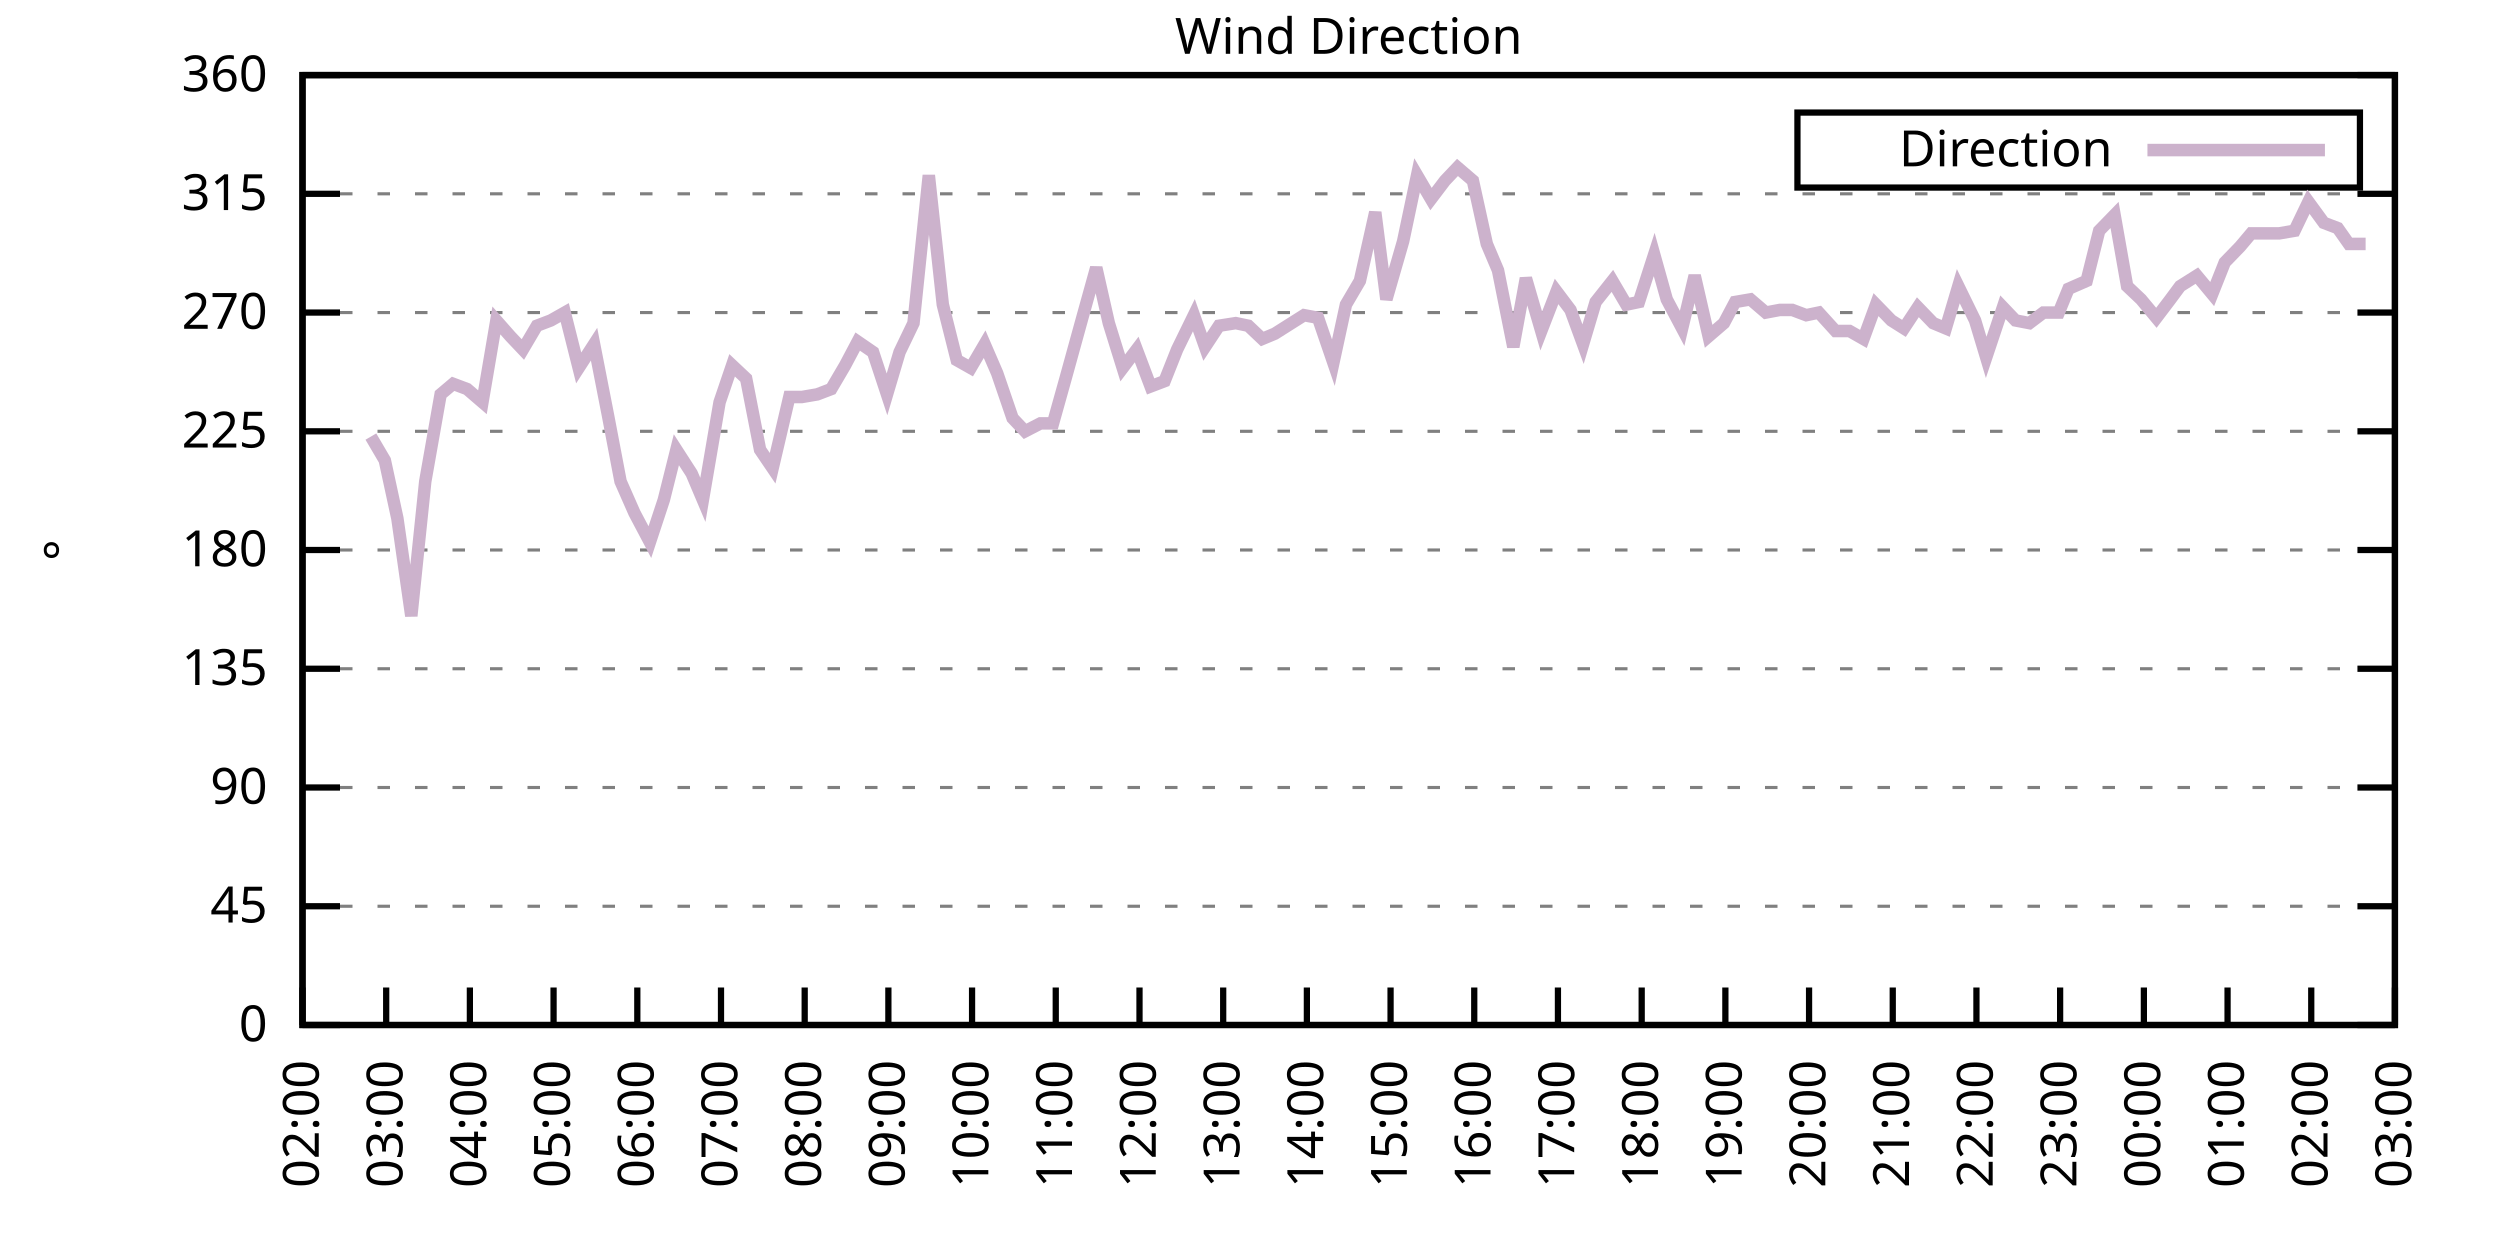
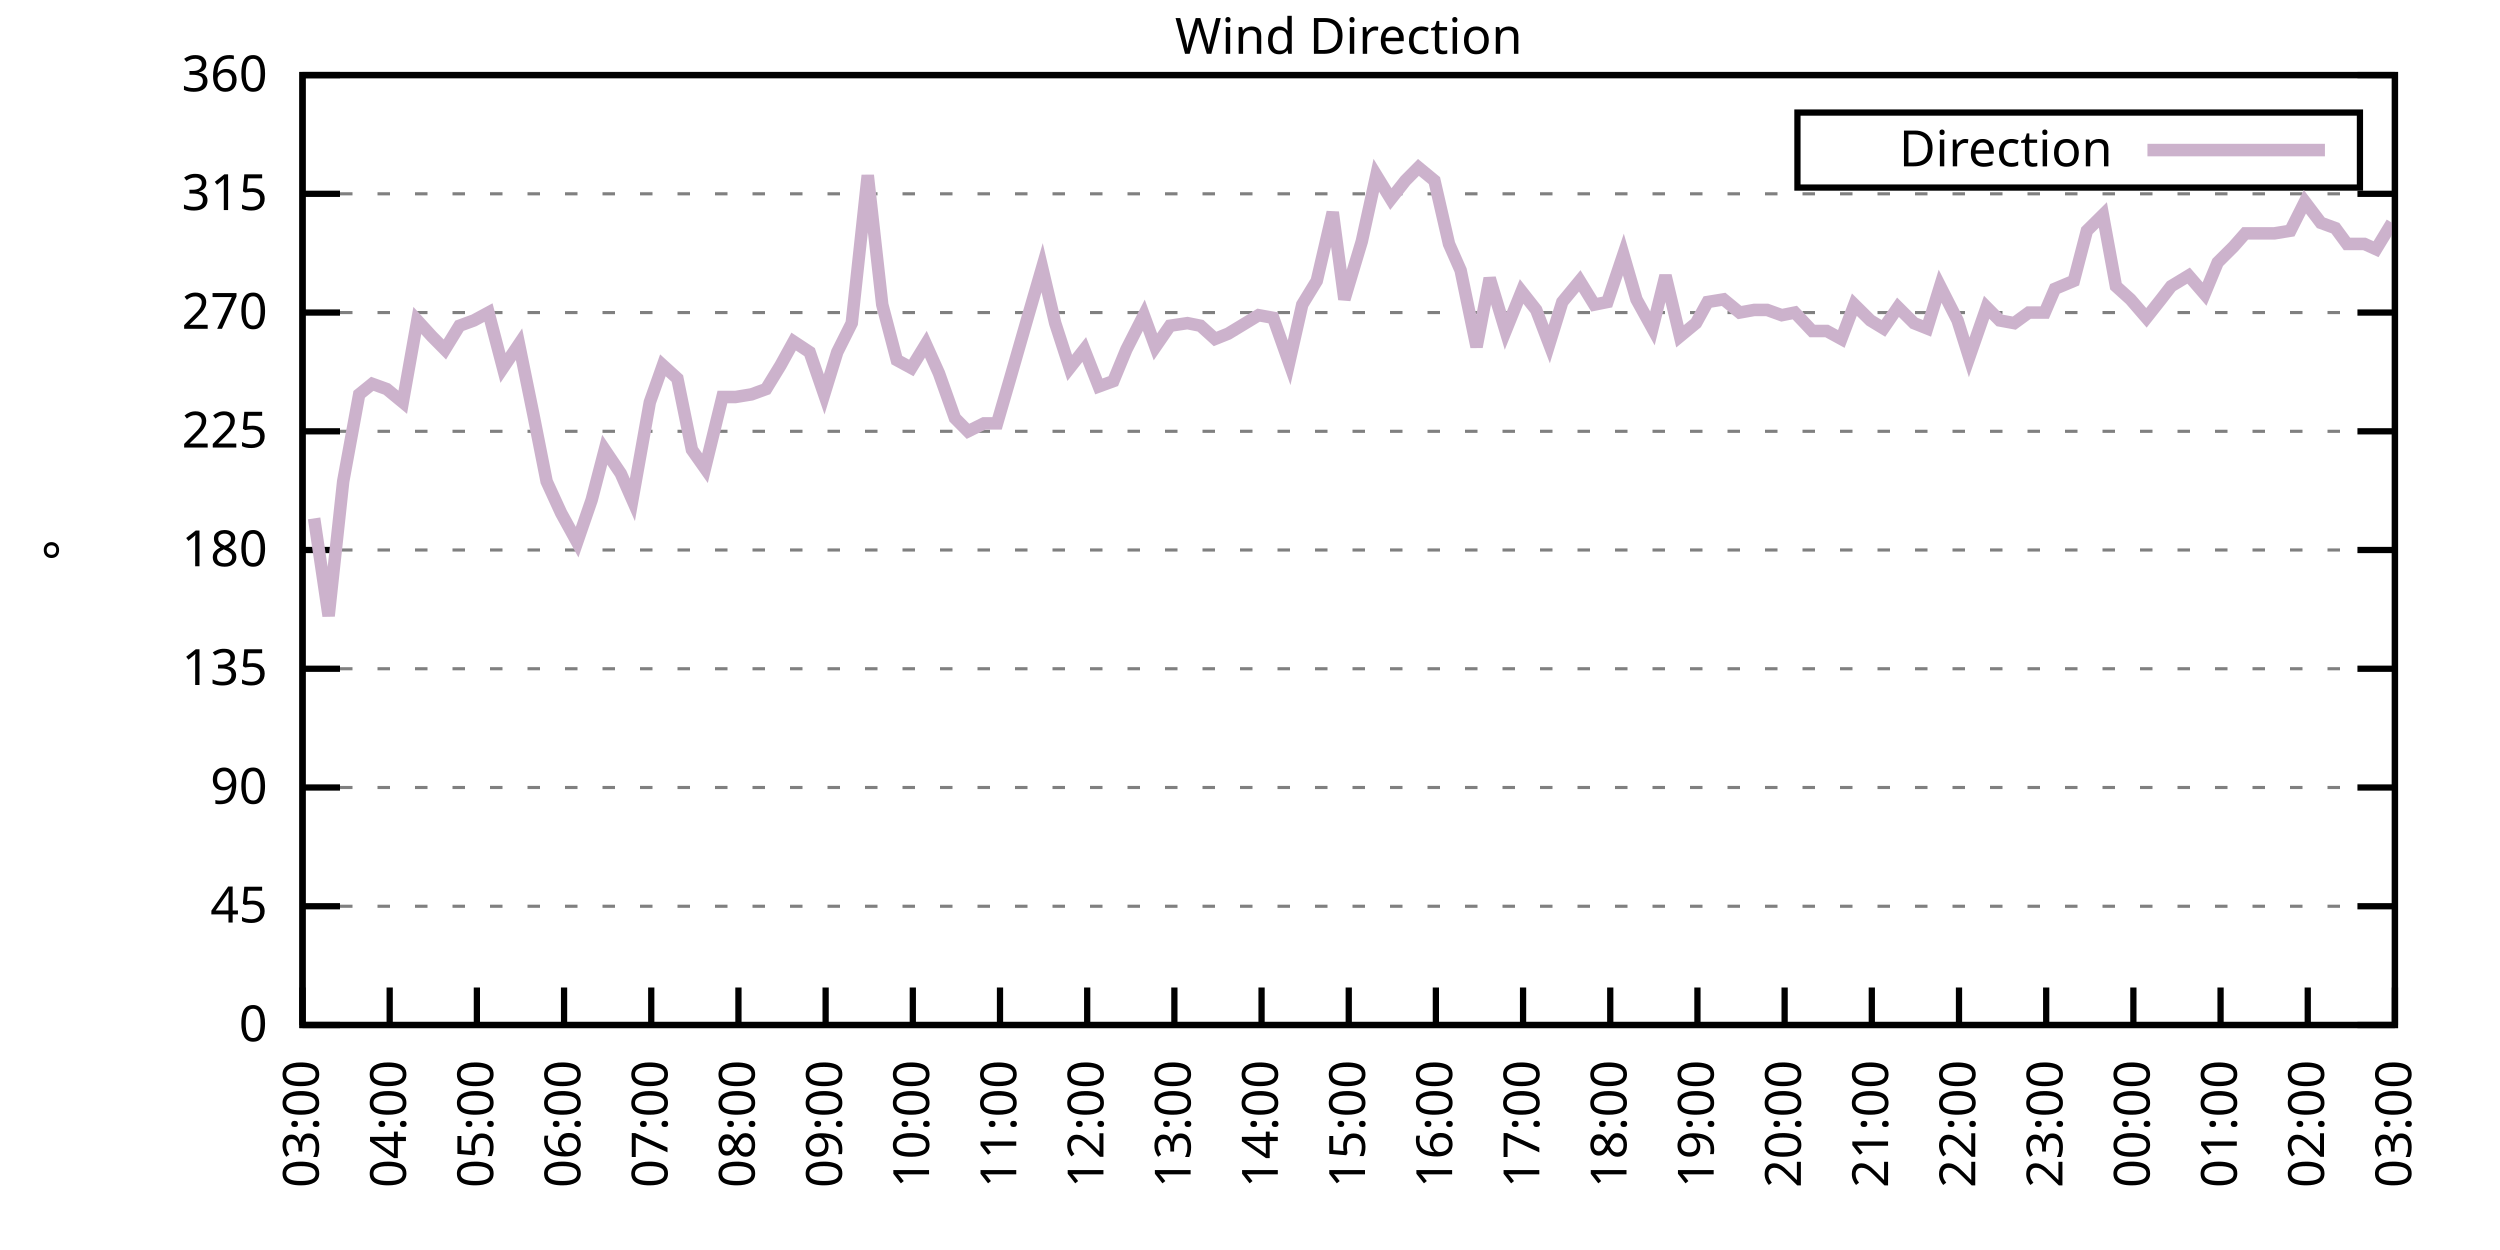
<svg xmlns="http://www.w3.org/2000/svg" xmlns:xlink="http://www.w3.org/1999/xlink" width="400" height="200" viewBox="0 0 400 200">
  <g id="gnuplot_canvas">
    <rect x="0" y="0" width="400" height="200" fill="none" />
    <defs>
      <circle id="gpDot" r="0.5" stroke-width="0.5" stroke="currentColor" />
      <path id="gpPt0" stroke-width="0.333" stroke="currentColor" d="M-1,0 h2 M0,-1 v2" />
      <path id="gpPt1" stroke-width="0.333" stroke="currentColor" d="M-1,-1 L1,1 M1,-1 L-1,1" />
      <path id="gpPt2" stroke-width="0.333" stroke="currentColor" d="M-1,0 L1,0 M0,-1 L0,1 M-1,-1 L1,1 M-1,1 L1,-1" />
      <rect id="gpPt3" stroke-width="0.333" stroke="currentColor" x="-1" y="-1" width="2" height="2" />
      <rect id="gpPt4" stroke-width="0.333" stroke="currentColor" fill="currentColor" x="-1" y="-1" width="2" height="2" />
      <circle id="gpPt5" stroke-width="0.333" stroke="currentColor" cx="0" cy="0" r="1" />
      <use xlink:href="#gpPt5" id="gpPt6" fill="currentColor" stroke="none" />
      <path id="gpPt7" stroke-width="0.333" stroke="currentColor" d="M0,-1.33 L-1.33,0.67 L1.33,0.67 z" />
      <use xlink:href="#gpPt7" id="gpPt8" fill="currentColor" stroke="none" />
      <use xlink:href="#gpPt7" id="gpPt9" stroke="currentColor" transform="rotate(180)" />
      <use xlink:href="#gpPt9" id="gpPt10" fill="currentColor" stroke="none" />
      <use xlink:href="#gpPt3" id="gpPt11" stroke="currentColor" transform="rotate(45)" />
      <use xlink:href="#gpPt11" id="gpPt12" fill="currentColor" stroke="none" />
      <path id="gpPt13" stroke-width="0.333" stroke="currentColor" d="M0,1.330 L1.265,0.411 L0.782,-1.067 L-0.782,-1.076 L-1.265,0.411 z" />
      <use xlink:href="#gpPt13" id="gpPt14" fill="currentColor" stroke="none" />
      <filter id="textbox" filterUnits="objectBoundingBox" x="0" y="0" height="1" width="1">
        <feFlood flood-color="white" flood-opacity="1" result="bgnd" />
        <feComposite in="SourceGraphic" in2="bgnd" operator="atop" />
      </filter>
      <filter id="greybox" filterUnits="objectBoundingBox" x="0" y="0" height="1" width="1">
        <feFlood flood-color="lightgrey" flood-opacity="1" result="grey" />
        <feComposite in="SourceGraphic" in2="grey" operator="atop" />
      </filter>
    </defs>
    <g fill="none" color="white" stroke="currentColor" stroke-width="1.00" stroke-linecap="butt" stroke-linejoin="miter">
</g>
    <g fill="none" color="black" stroke="currentColor" stroke-width="1.00" stroke-linecap="butt" stroke-linejoin="miter">
      <g stroke="none" shape-rendering="crispEdges">
        <polygon fill="rgb(255, 255, 255)" points="48.40,164.00 383.18,164.00 383.18,12.02 48.40,12.02 " />
      </g>
    </g>
    <g fill="none" color="black" stroke="currentColor" stroke-width="1.00" stroke-linecap="butt" stroke-linejoin="miter">
</g>
    <g fill="none" color="black" stroke="black" stroke-width="0.50" stroke-linecap="butt" stroke-linejoin="miter">
</g>
    <g fill="none" color="gray" stroke="currentColor" stroke-width="0.50" stroke-linecap="butt" stroke-linejoin="miter">
      <path stroke="gray" stroke-dasharray="2,4" class="gridline" d="M48.40,164.00 L383.19,164.00  " />
    </g>
    <g fill="none" color="gray" stroke="gray" stroke-width="1.00" stroke-linecap="butt" stroke-linejoin="miter">
</g>
    <g fill="none" color="black" stroke="currentColor" stroke-width="1.00" stroke-linecap="butt" stroke-linejoin="miter">
      <path stroke="black" d="M48.40,164.00 L54.40,164.00 M383.19,164.00 L377.19,164.00  " />
      <g transform="translate(42.80,166.60)" stroke="none" fill="black" font-family="Sans" font-size="8.00" text-anchor="end">
        <text>
          <tspan font-family="Sans"> 0</tspan>
        </text>
      </g>
    </g>
    <g fill="none" color="black" stroke="currentColor" stroke-width="1.00" stroke-linecap="butt" stroke-linejoin="miter">
</g>
    <g fill="none" color="black" stroke="black" stroke-width="0.50" stroke-linecap="butt" stroke-linejoin="miter">
</g>
    <g fill="none" color="gray" stroke="currentColor" stroke-width="0.50" stroke-linecap="butt" stroke-linejoin="miter">
      <path stroke="gray" stroke-dasharray="2,4" class="gridline" d="M48.40,145.00 L383.19,145.00  " />
    </g>
    <g fill="none" color="gray" stroke="gray" stroke-width="1.00" stroke-linecap="butt" stroke-linejoin="miter">
</g>
    <g fill="none" color="black" stroke="currentColor" stroke-width="1.00" stroke-linecap="butt" stroke-linejoin="miter">
      <path stroke="black" d="M48.40,145.00 L54.40,145.00 M383.19,145.00 L377.19,145.00  " />
      <g transform="translate(42.80,147.60)" stroke="none" fill="black" font-family="Sans" font-size="8.00" text-anchor="end">
        <text>
          <tspan font-family="Sans"> 45</tspan>
        </text>
      </g>
    </g>
    <g fill="none" color="black" stroke="currentColor" stroke-width="1.00" stroke-linecap="butt" stroke-linejoin="miter">
</g>
    <g fill="none" color="black" stroke="black" stroke-width="0.50" stroke-linecap="butt" stroke-linejoin="miter">
</g>
    <g fill="none" color="gray" stroke="currentColor" stroke-width="0.50" stroke-linecap="butt" stroke-linejoin="miter">
      <path stroke="gray" stroke-dasharray="2,4" class="gridline" d="M48.40,126.00 L383.19,126.00  " />
    </g>
    <g fill="none" color="gray" stroke="gray" stroke-width="1.00" stroke-linecap="butt" stroke-linejoin="miter">
</g>
    <g fill="none" color="black" stroke="currentColor" stroke-width="1.00" stroke-linecap="butt" stroke-linejoin="miter">
      <path stroke="black" d="M48.40,126.00 L54.40,126.00 M383.19,126.00 L377.19,126.00  " />
      <g transform="translate(42.80,128.60)" stroke="none" fill="black" font-family="Sans" font-size="8.00" text-anchor="end">
        <text>
          <tspan font-family="Sans"> 90</tspan>
        </text>
      </g>
    </g>
    <g fill="none" color="black" stroke="currentColor" stroke-width="1.00" stroke-linecap="butt" stroke-linejoin="miter">
</g>
    <g fill="none" color="black" stroke="black" stroke-width="0.50" stroke-linecap="butt" stroke-linejoin="miter">
</g>
    <g fill="none" color="gray" stroke="currentColor" stroke-width="0.50" stroke-linecap="butt" stroke-linejoin="miter">
      <path stroke="gray" stroke-dasharray="2,4" class="gridline" d="M48.40,107.00 L383.19,107.00  " />
    </g>
    <g fill="none" color="gray" stroke="gray" stroke-width="1.00" stroke-linecap="butt" stroke-linejoin="miter">
</g>
    <g fill="none" color="black" stroke="currentColor" stroke-width="1.00" stroke-linecap="butt" stroke-linejoin="miter">
      <path stroke="black" d="M48.40,107.00 L54.40,107.00 M383.19,107.00 L377.19,107.00  " />
      <g transform="translate(42.80,109.60)" stroke="none" fill="black" font-family="Sans" font-size="8.00" text-anchor="end">
        <text>
          <tspan font-family="Sans"> 135</tspan>
        </text>
      </g>
    </g>
    <g fill="none" color="black" stroke="currentColor" stroke-width="1.00" stroke-linecap="butt" stroke-linejoin="miter">
</g>
    <g fill="none" color="black" stroke="black" stroke-width="0.50" stroke-linecap="butt" stroke-linejoin="miter">
</g>
    <g fill="none" color="gray" stroke="currentColor" stroke-width="0.50" stroke-linecap="butt" stroke-linejoin="miter">
      <path stroke="gray" stroke-dasharray="2,4" class="gridline" d="M48.40,88.00 L383.19,88.00  " />
    </g>
    <g fill="none" color="gray" stroke="gray" stroke-width="1.00" stroke-linecap="butt" stroke-linejoin="miter">
</g>
    <g fill="none" color="black" stroke="currentColor" stroke-width="1.00" stroke-linecap="butt" stroke-linejoin="miter">
      <path stroke="black" d="M48.40,88.00 L54.40,88.00 M383.19,88.00 L377.19,88.00  " />
      <g transform="translate(42.80,90.60)" stroke="none" fill="black" font-family="Sans" font-size="8.00" text-anchor="end">
        <text>
          <tspan font-family="Sans"> 180</tspan>
        </text>
      </g>
    </g>
    <g fill="none" color="black" stroke="currentColor" stroke-width="1.00" stroke-linecap="butt" stroke-linejoin="miter">
</g>
    <g fill="none" color="black" stroke="black" stroke-width="0.50" stroke-linecap="butt" stroke-linejoin="miter">
</g>
    <g fill="none" color="gray" stroke="currentColor" stroke-width="0.50" stroke-linecap="butt" stroke-linejoin="miter">
      <path stroke="gray" stroke-dasharray="2,4" class="gridline" d="M48.40,69.01 L383.19,69.01  " />
    </g>
    <g fill="none" color="gray" stroke="gray" stroke-width="1.00" stroke-linecap="butt" stroke-linejoin="miter">
</g>
    <g fill="none" color="black" stroke="currentColor" stroke-width="1.00" stroke-linecap="butt" stroke-linejoin="miter">
      <path stroke="black" d="M48.40,69.01 L54.40,69.01 M383.19,69.01 L377.19,69.01  " />
      <g transform="translate(42.80,71.61)" stroke="none" fill="black" font-family="Sans" font-size="8.00" text-anchor="end">
        <text>
          <tspan font-family="Sans"> 225</tspan>
        </text>
      </g>
    </g>
    <g fill="none" color="black" stroke="currentColor" stroke-width="1.00" stroke-linecap="butt" stroke-linejoin="miter">
</g>
    <g fill="none" color="black" stroke="black" stroke-width="0.50" stroke-linecap="butt" stroke-linejoin="miter">
</g>
    <g fill="none" color="gray" stroke="currentColor" stroke-width="0.50" stroke-linecap="butt" stroke-linejoin="miter">
      <path stroke="gray" stroke-dasharray="2,4" class="gridline" d="M48.40,50.01 L383.19,50.01  " />
    </g>
    <g fill="none" color="gray" stroke="gray" stroke-width="1.00" stroke-linecap="butt" stroke-linejoin="miter">
</g>
    <g fill="none" color="black" stroke="currentColor" stroke-width="1.00" stroke-linecap="butt" stroke-linejoin="miter">
      <path stroke="black" d="M48.40,50.01 L54.40,50.01 M383.19,50.01 L377.19,50.01  " />
      <g transform="translate(42.80,52.61)" stroke="none" fill="black" font-family="Sans" font-size="8.00" text-anchor="end">
        <text>
          <tspan font-family="Sans"> 270</tspan>
        </text>
      </g>
    </g>
    <g fill="none" color="black" stroke="currentColor" stroke-width="1.00" stroke-linecap="butt" stroke-linejoin="miter">
</g>
    <g fill="none" color="black" stroke="black" stroke-width="0.50" stroke-linecap="butt" stroke-linejoin="miter">
</g>
    <g fill="none" color="gray" stroke="currentColor" stroke-width="0.50" stroke-linecap="butt" stroke-linejoin="miter">
      <path stroke="gray" stroke-dasharray="2,4" class="gridline" d="M48.40,31.01 L383.19,31.01  " />
    </g>
    <g fill="none" color="gray" stroke="gray" stroke-width="1.00" stroke-linecap="butt" stroke-linejoin="miter">
</g>
    <g fill="none" color="black" stroke="currentColor" stroke-width="1.00" stroke-linecap="butt" stroke-linejoin="miter">
      <path stroke="black" d="M48.40,31.01 L54.40,31.01 M383.19,31.01 L377.19,31.01  " />
      <g transform="translate(42.80,33.61)" stroke="none" fill="black" font-family="Sans" font-size="8.00" text-anchor="end">
        <text>
          <tspan font-family="Sans"> 315</tspan>
        </text>
      </g>
    </g>
    <g fill="none" color="black" stroke="currentColor" stroke-width="1.00" stroke-linecap="butt" stroke-linejoin="miter">
</g>
    <g fill="none" color="black" stroke="black" stroke-width="0.50" stroke-linecap="butt" stroke-linejoin="miter">
</g>
    <g fill="none" color="gray" stroke="currentColor" stroke-width="0.50" stroke-linecap="butt" stroke-linejoin="miter">
      <path stroke="gray" stroke-dasharray="2,4" class="gridline" d="M48.40,12.01 L383.19,12.01  " />
    </g>
    <g fill="none" color="gray" stroke="gray" stroke-width="1.00" stroke-linecap="butt" stroke-linejoin="miter">
</g>
    <g fill="none" color="black" stroke="currentColor" stroke-width="1.00" stroke-linecap="butt" stroke-linejoin="miter">
      <path stroke="black" d="M48.40,12.01 L54.40,12.01 M383.19,12.01 L377.19,12.01  " />
      <g transform="translate(42.80,14.61)" stroke="none" fill="black" font-family="Sans" font-size="8.00" text-anchor="end">
        <text>
          <tspan font-family="Sans"> 360</tspan>
        </text>
      </g>
    </g>
    <g fill="none" color="black" stroke="currentColor" stroke-width="1.00" stroke-linecap="butt" stroke-linejoin="miter">
      <path stroke="black" d="M48.40,164.00 L48.40,158.00  " />
      <g transform="translate(51.00,169.60) rotate(270.00)" stroke="none" fill="black" font-family="Sans" font-size="8.00" text-anchor="end">
        <text>
-           <tspan font-family="Sans">02:00</tspan>
-         </text>
-       </g>
-     </g>
-     <g fill="none" color="black" stroke="currentColor" stroke-width="1.00" stroke-linecap="butt" stroke-linejoin="miter">
-       <path stroke="black" d="M61.79,164.00 L61.79,158.00  " />
-       <g transform="translate(64.39,169.60) rotate(270.00)" stroke="none" fill="black" font-family="Sans" font-size="8.00" text-anchor="end">
-         <text>
          <tspan font-family="Sans">03:00</tspan>
        </text>
      </g>
    </g>
    <g fill="none" color="black" stroke="currentColor" stroke-width="1.00" stroke-linecap="butt" stroke-linejoin="miter">
-       <path stroke="black" d="M75.18,164.00 L75.18,158.00  " />
-       <g transform="translate(77.78,169.60) rotate(270.00)" stroke="none" fill="black" font-family="Sans" font-size="8.00" text-anchor="end">
+       <path stroke="black" d="M62.35,164.00 L62.35,158.00  " />
+       <g transform="translate(64.95,169.60) rotate(270.00)" stroke="none" fill="black" font-family="Sans" font-size="8.00" text-anchor="end">
        <text>
          <tspan font-family="Sans">04:00</tspan>
        </text>
      </g>
    </g>
    <g fill="none" color="black" stroke="currentColor" stroke-width="1.00" stroke-linecap="butt" stroke-linejoin="miter">
-       <path stroke="black" d="M88.57,164.00 L88.57,158.00  " />
-       <g transform="translate(91.17,169.60) rotate(270.00)" stroke="none" fill="black" font-family="Sans" font-size="8.00" text-anchor="end">
+       <path stroke="black" d="M76.30,164.00 L76.30,158.00  " />
+       <g transform="translate(78.90,169.60) rotate(270.00)" stroke="none" fill="black" font-family="Sans" font-size="8.00" text-anchor="end">
        <text>
          <tspan font-family="Sans">05:00</tspan>
        </text>
      </g>
    </g>
    <g fill="none" color="black" stroke="currentColor" stroke-width="1.00" stroke-linecap="butt" stroke-linejoin="miter">
-       <path stroke="black" d="M101.97,164.00 L101.97,158.00  " />
-       <g transform="translate(104.57,169.60) rotate(270.00)" stroke="none" fill="black" font-family="Sans" font-size="8.00" text-anchor="end">
+       <path stroke="black" d="M90.25,164.00 L90.25,158.00  " />
+       <g transform="translate(92.85,169.60) rotate(270.00)" stroke="none" fill="black" font-family="Sans" font-size="8.00" text-anchor="end">
        <text>
          <tspan font-family="Sans">06:00</tspan>
        </text>
      </g>
    </g>
    <g fill="none" color="black" stroke="currentColor" stroke-width="1.00" stroke-linecap="butt" stroke-linejoin="miter">
-       <path stroke="black" d="M115.36,164.00 L115.36,158.00  " />
-       <g transform="translate(117.96,169.60) rotate(270.00)" stroke="none" fill="black" font-family="Sans" font-size="8.00" text-anchor="end">
+       <path stroke="black" d="M104.20,164.00 L104.20,158.00  " />
+       <g transform="translate(106.80,169.60) rotate(270.00)" stroke="none" fill="black" font-family="Sans" font-size="8.00" text-anchor="end">
        <text>
          <tspan font-family="Sans">07:00</tspan>
        </text>
      </g>
    </g>
    <g fill="none" color="black" stroke="currentColor" stroke-width="1.00" stroke-linecap="butt" stroke-linejoin="miter">
-       <path stroke="black" d="M128.75,164.00 L128.75,158.00  " />
-       <g transform="translate(131.35,169.60) rotate(270.00)" stroke="none" fill="black" font-family="Sans" font-size="8.00" text-anchor="end">
+       <path stroke="black" d="M118.15,164.00 L118.15,158.00  " />
+       <g transform="translate(120.75,169.60) rotate(270.00)" stroke="none" fill="black" font-family="Sans" font-size="8.00" text-anchor="end">
        <text>
          <tspan font-family="Sans">08:00</tspan>
        </text>
      </g>
    </g>
    <g fill="none" color="black" stroke="currentColor" stroke-width="1.00" stroke-linecap="butt" stroke-linejoin="miter">
-       <path stroke="black" d="M142.14,164.00 L142.14,158.00  " />
-       <g transform="translate(144.74,169.60) rotate(270.00)" stroke="none" fill="black" font-family="Sans" font-size="8.00" text-anchor="end">
+       <path stroke="black" d="M132.10,164.00 L132.10,158.00  " />
+       <g transform="translate(134.70,169.60) rotate(270.00)" stroke="none" fill="black" font-family="Sans" font-size="8.00" text-anchor="end">
        <text>
          <tspan font-family="Sans">09:00</tspan>
        </text>
      </g>
    </g>
    <g fill="none" color="black" stroke="currentColor" stroke-width="1.00" stroke-linecap="butt" stroke-linejoin="miter">
-       <path stroke="black" d="M155.53,164.00 L155.53,158.00  " />
-       <g transform="translate(158.13,169.60) rotate(270.00)" stroke="none" fill="black" font-family="Sans" font-size="8.00" text-anchor="end">
+       <path stroke="black" d="M146.05,164.00 L146.05,158.00  " />
+       <g transform="translate(148.65,169.60) rotate(270.00)" stroke="none" fill="black" font-family="Sans" font-size="8.00" text-anchor="end">
        <text>
          <tspan font-family="Sans">10:00</tspan>
        </text>
      </g>
    </g>
    <g fill="none" color="black" stroke="currentColor" stroke-width="1.00" stroke-linecap="butt" stroke-linejoin="miter">
-       <path stroke="black" d="M168.92,164.00 L168.92,158.00  " />
-       <g transform="translate(171.52,169.60) rotate(270.00)" stroke="none" fill="black" font-family="Sans" font-size="8.00" text-anchor="end">
+       <path stroke="black" d="M160.00,164.00 L160.00,158.00  " />
+       <g transform="translate(162.60,169.60) rotate(270.00)" stroke="none" fill="black" font-family="Sans" font-size="8.00" text-anchor="end">
        <text>
          <tspan font-family="Sans">11:00</tspan>
        </text>
      </g>
    </g>
    <g fill="none" color="black" stroke="currentColor" stroke-width="1.00" stroke-linecap="butt" stroke-linejoin="miter">
-       <path stroke="black" d="M182.32,164.00 L182.32,158.00  " />
-       <g transform="translate(184.92,169.60) rotate(270.00)" stroke="none" fill="black" font-family="Sans" font-size="8.00" text-anchor="end">
+       <path stroke="black" d="M173.95,164.00 L173.95,158.00  " />
+       <g transform="translate(176.55,169.60) rotate(270.00)" stroke="none" fill="black" font-family="Sans" font-size="8.00" text-anchor="end">
        <text>
          <tspan font-family="Sans">12:00</tspan>
        </text>
      </g>
    </g>
    <g fill="none" color="black" stroke="currentColor" stroke-width="1.00" stroke-linecap="butt" stroke-linejoin="miter">
-       <path stroke="black" d="M195.71,164.00 L195.71,158.00  " />
-       <g transform="translate(198.31,169.60) rotate(270.00)" stroke="none" fill="black" font-family="Sans" font-size="8.00" text-anchor="end">
+       <path stroke="black" d="M187.90,164.00 L187.90,158.00  " />
+       <g transform="translate(190.50,169.60) rotate(270.00)" stroke="none" fill="black" font-family="Sans" font-size="8.00" text-anchor="end">
        <text>
          <tspan font-family="Sans">13:00</tspan>
        </text>
      </g>
    </g>
    <g fill="none" color="black" stroke="currentColor" stroke-width="1.00" stroke-linecap="butt" stroke-linejoin="miter">
-       <path stroke="black" d="M209.10,164.00 L209.10,158.00  " />
-       <g transform="translate(211.70,169.60) rotate(270.00)" stroke="none" fill="black" font-family="Sans" font-size="8.00" text-anchor="end">
+       <path stroke="black" d="M201.85,164.00 L201.85,158.00  " />
+       <g transform="translate(204.45,169.60) rotate(270.00)" stroke="none" fill="black" font-family="Sans" font-size="8.00" text-anchor="end">
        <text>
          <tspan font-family="Sans">14:00</tspan>
        </text>
      </g>
    </g>
    <g fill="none" color="black" stroke="currentColor" stroke-width="1.00" stroke-linecap="butt" stroke-linejoin="miter">
-       <path stroke="black" d="M222.49,164.00 L222.49,158.00  " />
-       <g transform="translate(225.09,169.60) rotate(270.00)" stroke="none" fill="black" font-family="Sans" font-size="8.00" text-anchor="end">
+       <path stroke="black" d="M215.80,164.00 L215.80,158.00  " />
+       <g transform="translate(218.40,169.60) rotate(270.00)" stroke="none" fill="black" font-family="Sans" font-size="8.00" text-anchor="end">
        <text>
          <tspan font-family="Sans">15:00</tspan>
        </text>
      </g>
    </g>
    <g fill="none" color="black" stroke="currentColor" stroke-width="1.00" stroke-linecap="butt" stroke-linejoin="miter">
-       <path stroke="black" d="M235.88,164.00 L235.88,158.00  " />
-       <g transform="translate(238.48,169.60) rotate(270.00)" stroke="none" fill="black" font-family="Sans" font-size="8.00" text-anchor="end">
+       <path stroke="black" d="M229.74,164.00 L229.74,158.00  " />
+       <g transform="translate(232.34,169.60) rotate(270.00)" stroke="none" fill="black" font-family="Sans" font-size="8.00" text-anchor="end">
        <text>
          <tspan font-family="Sans">16:00</tspan>
        </text>
      </g>
    </g>
    <g fill="none" color="black" stroke="currentColor" stroke-width="1.00" stroke-linecap="butt" stroke-linejoin="miter">
-       <path stroke="black" d="M249.27,164.00 L249.27,158.00  " />
-       <g transform="translate(251.87,169.60) rotate(270.00)" stroke="none" fill="black" font-family="Sans" font-size="8.00" text-anchor="end">
+       <path stroke="black" d="M243.69,164.00 L243.69,158.00  " />
+       <g transform="translate(246.29,169.60) rotate(270.00)" stroke="none" fill="black" font-family="Sans" font-size="8.00" text-anchor="end">
        <text>
          <tspan font-family="Sans">17:00</tspan>
        </text>
      </g>
    </g>
    <g fill="none" color="black" stroke="currentColor" stroke-width="1.00" stroke-linecap="butt" stroke-linejoin="miter">
-       <path stroke="black" d="M262.67,164.00 L262.67,158.00  " />
-       <g transform="translate(265.27,169.60) rotate(270.00)" stroke="none" fill="black" font-family="Sans" font-size="8.00" text-anchor="end">
+       <path stroke="black" d="M257.64,164.00 L257.64,158.00  " />
+       <g transform="translate(260.24,169.60) rotate(270.00)" stroke="none" fill="black" font-family="Sans" font-size="8.00" text-anchor="end">
        <text>
          <tspan font-family="Sans">18:00</tspan>
        </text>
      </g>
    </g>
    <g fill="none" color="black" stroke="currentColor" stroke-width="1.00" stroke-linecap="butt" stroke-linejoin="miter">
-       <path stroke="black" d="M276.06,164.00 L276.06,158.00  " />
-       <g transform="translate(278.66,169.60) rotate(270.00)" stroke="none" fill="black" font-family="Sans" font-size="8.00" text-anchor="end">
+       <path stroke="black" d="M271.59,164.00 L271.59,158.00  " />
+       <g transform="translate(274.19,169.60) rotate(270.00)" stroke="none" fill="black" font-family="Sans" font-size="8.00" text-anchor="end">
        <text>
          <tspan font-family="Sans">19:00</tspan>
        </text>
      </g>
    </g>
    <g fill="none" color="black" stroke="currentColor" stroke-width="1.00" stroke-linecap="butt" stroke-linejoin="miter">
-       <path stroke="black" d="M289.45,164.00 L289.45,158.00  " />
-       <g transform="translate(292.05,169.60) rotate(270.00)" stroke="none" fill="black" font-family="Sans" font-size="8.00" text-anchor="end">
+       <path stroke="black" d="M285.54,164.00 L285.54,158.00  " />
+       <g transform="translate(288.14,169.60) rotate(270.00)" stroke="none" fill="black" font-family="Sans" font-size="8.00" text-anchor="end">
        <text>
          <tspan font-family="Sans">20:00</tspan>
        </text>
      </g>
    </g>
    <g fill="none" color="black" stroke="currentColor" stroke-width="1.00" stroke-linecap="butt" stroke-linejoin="miter">
-       <path stroke="black" d="M302.84,164.00 L302.84,158.00  " />
-       <g transform="translate(305.44,169.60) rotate(270.00)" stroke="none" fill="black" font-family="Sans" font-size="8.00" text-anchor="end">
+       <path stroke="black" d="M299.49,164.00 L299.49,158.00  " />
+       <g transform="translate(302.09,169.60) rotate(270.00)" stroke="none" fill="black" font-family="Sans" font-size="8.00" text-anchor="end">
        <text>
          <tspan font-family="Sans">21:00</tspan>
        </text>
      </g>
    </g>
    <g fill="none" color="black" stroke="currentColor" stroke-width="1.00" stroke-linecap="butt" stroke-linejoin="miter">
-       <path stroke="black" d="M316.23,164.00 L316.23,158.00  " />
-       <g transform="translate(318.83,169.60) rotate(270.00)" stroke="none" fill="black" font-family="Sans" font-size="8.00" text-anchor="end">
+       <path stroke="black" d="M313.44,164.00 L313.44,158.00  " />
+       <g transform="translate(316.04,169.60) rotate(270.00)" stroke="none" fill="black" font-family="Sans" font-size="8.00" text-anchor="end">
        <text>
          <tspan font-family="Sans">22:00</tspan>
        </text>
      </g>
    </g>
    <g fill="none" color="black" stroke="currentColor" stroke-width="1.00" stroke-linecap="butt" stroke-linejoin="miter">
-       <path stroke="black" d="M329.62,164.00 L329.62,158.00  " />
-       <g transform="translate(332.22,169.60) rotate(270.00)" stroke="none" fill="black" font-family="Sans" font-size="8.00" text-anchor="end">
+       <path stroke="black" d="M327.39,164.00 L327.39,158.00  " />
+       <g transform="translate(329.99,169.60) rotate(270.00)" stroke="none" fill="black" font-family="Sans" font-size="8.00" text-anchor="end">
        <text>
          <tspan font-family="Sans">23:00</tspan>
        </text>
      </g>
    </g>
    <g fill="none" color="black" stroke="currentColor" stroke-width="1.00" stroke-linecap="butt" stroke-linejoin="miter">
-       <path stroke="black" d="M343.02,164.00 L343.02,158.00  " />
-       <g transform="translate(345.62,169.60) rotate(270.00)" stroke="none" fill="black" font-family="Sans" font-size="8.00" text-anchor="end">
+       <path stroke="black" d="M341.34,164.00 L341.34,158.00  " />
+       <g transform="translate(343.94,169.60) rotate(270.00)" stroke="none" fill="black" font-family="Sans" font-size="8.00" text-anchor="end">
        <text>
          <tspan font-family="Sans">00:00</tspan>
        </text>
      </g>
    </g>
    <g fill="none" color="black" stroke="currentColor" stroke-width="1.00" stroke-linecap="butt" stroke-linejoin="miter">
-       <path stroke="black" d="M356.41,164.00 L356.41,158.00  " />
-       <g transform="translate(359.01,169.60) rotate(270.00)" stroke="none" fill="black" font-family="Sans" font-size="8.00" text-anchor="end">
+       <path stroke="black" d="M355.29,164.00 L355.29,158.00  " />
+       <g transform="translate(357.89,169.60) rotate(270.00)" stroke="none" fill="black" font-family="Sans" font-size="8.00" text-anchor="end">
        <text>
          <tspan font-family="Sans">01:00</tspan>
        </text>
      </g>
    </g>
    <g fill="none" color="black" stroke="currentColor" stroke-width="1.00" stroke-linecap="butt" stroke-linejoin="miter">
-       <path stroke="black" d="M369.80,164.00 L369.80,158.00  " />
-       <g transform="translate(372.40,169.60) rotate(270.00)" stroke="none" fill="black" font-family="Sans" font-size="8.00" text-anchor="end">
+       <path stroke="black" d="M369.24,164.00 L369.24,158.00  " />
+       <g transform="translate(371.84,169.60) rotate(270.00)" stroke="none" fill="black" font-family="Sans" font-size="8.00" text-anchor="end">
        <text>
          <tspan font-family="Sans">02:00</tspan>
        </text>
      </g>
    </g>
    <g fill="none" color="black" stroke="currentColor" stroke-width="1.00" stroke-linecap="butt" stroke-linejoin="miter">
      <path stroke="black" d="M383.19,164.00 L383.19,158.00  " />
      <g transform="translate(385.79,169.60) rotate(270.00)" stroke="none" fill="black" font-family="Sans" font-size="8.00" text-anchor="end">
        <text>
          <tspan font-family="Sans">03:00</tspan>
        </text>
      </g>
    </g>
    <g fill="none" color="black" stroke="currentColor" stroke-width="1.00" stroke-linecap="butt" stroke-linejoin="miter">
</g>
    <g fill="none" color="black" stroke="currentColor" stroke-width="1.00" stroke-linecap="butt" stroke-linejoin="miter">
      <path stroke="black" d="M48.40,12.01 L48.40,164.00 L383.19,164.00 L383.19,12.01 L48.40,12.01 Z  " />
    </g>
    <g fill="none" color="black" stroke="currentColor" stroke-width="1.00" stroke-linecap="butt" stroke-linejoin="miter">
</g>
    <g fill="none" color="black" stroke="currentColor" stroke-width="1.00" stroke-linecap="butt" stroke-linejoin="miter">
      <path stroke="black" d="M287.59,30.01 L287.59,18.01 L377.59,18.01 L377.59,30.01 L287.59,30.01 Z  " />
    </g>
    <g id="Wind_direction_plot_1">
      <g fill="none" color="white" stroke="black" stroke-width="2.00" stroke-linecap="butt" stroke-linejoin="miter">
</g>
      <g fill="none" color="black" stroke="currentColor" stroke-width="2.00" stroke-linecap="butt" stroke-linejoin="miter">
        <g transform="translate(337.99,26.61)" stroke="none" fill="black" font-family="Sans" font-size="8.00" text-anchor="end">
          <text>
            <tspan font-family="Sans">Direction</tspan>
          </text>
        </g>
      </g>
      <g fill="none" color="black" stroke="currentColor" stroke-width="2.00" stroke-linecap="butt" stroke-linejoin="miter">
-         <path stroke="rgb(204, 178, 204)" d="M343.59,24.01 L371.99,24.01 M59.34,69.85 L61.57,73.65 L63.58,82.94 L65.81,98.56 L68.04,77.03 L70.50,63.10   L72.50,61.41 L74.74,62.25 L77.19,64.36 L79.42,51.27 L81.66,53.81 L83.66,55.92 L85.90,52.12 L88.13,51.27   L90.36,50.01 L92.59,58.87 L95.05,55.07 L97.28,66.47 L99.29,77.03 L101.52,82.09 L103.98,86.74 L106.21,79.98   L108.22,71.96 L110.67,75.76 L112.46,79.98 L115.13,64.36 L117.14,58.45 L119.38,60.56 L121.61,71.96 L123.62,74.92   L126.29,63.52 L128.30,63.52 L130.76,63.10 L132.99,62.25 L135.22,58.45 L137.23,54.65 L139.69,56.34 L141.92,63.10   L143.93,56.34 L146.16,51.70 L148.61,28.05 L150.85,48.74 L153.08,57.61 L155.31,58.87 L157.54,55.07 L159.55,59.72   L162.01,66.90 L164.01,69.01 L166.47,67.74 L168.48,67.74 L170.49,60.56 L173.17,50.85 L175.40,42.83 L177.41,51.70   L179.64,58.87 L181.87,55.92 L184.10,61.83 L186.33,60.98 L188.34,55.92 L191.02,50.43 L192.81,55.50 L195.04,52.12   L197.72,51.70 L199.73,52.12 L201.96,54.23 L203.97,53.39 L206.64,51.70 L208.65,50.43 L210.88,50.85 L213.34,58.03   L215.35,48.74 L217.58,44.94 L220.04,33.96 L221.82,47.90 L224.50,38.61 L226.73,28.05 L228.96,31.85 L231.20,28.90   L233.20,26.79 L235.66,28.90 L237.89,39.03 L239.68,43.25 L242.13,55.50 L244.14,44.52 L246.60,52.96 L249.05,46.63   L251.28,49.59 L253.29,55.07 L255.30,48.32 L257.98,44.94 L260.21,48.74 L262.22,48.32 L264.67,40.72 L266.68,47.90   L269.14,52.54 L271.15,44.10 L273.38,53.81 L275.83,51.70 L277.62,48.32 L280.07,47.90 L282.53,50.01 L284.76,49.59   L286.77,49.59 L289.00,50.43 L291.01,50.01 L293.69,52.96 L295.92,52.96 L298.15,54.23 L300.16,48.74 L302.62,51.27   L304.63,52.54 L306.86,49.16 L309.31,51.70 L311.32,52.54 L313.33,45.79 L316.01,51.27 L317.79,57.18 L320.47,49.16   L322.48,51.27 L324.71,51.70 L326.95,50.01 L329.40,50.01 L330.96,46.21 L333.86,44.94 L335.87,36.92 L338.33,34.39   L340.34,45.79 L342.57,47.90 L345.02,50.85 L347.26,47.90 L348.82,45.79 L351.50,44.10 L353.95,47.05 L355.96,41.99   L358.42,39.45 L360.20,37.34 L362.88,37.34 L364.66,37.34 L367.12,36.92 L369.35,32.28 L371.81,35.65 L374.04,36.50   L375.82,39.03 L378.50,39.03  " />
+         <path stroke="rgb(204, 178, 204)" d="M343.59,24.01 L371.99,24.01 M50.26,82.94 L52.58,98.56 L54.91,77.03 L57.47,63.10 L59.56,61.41 L61.88,62.25   L64.44,64.36 L66.77,51.27 L69.09,53.81 L71.18,55.92 L73.51,52.12 L75.83,51.27 L78.16,50.01 L80.48,58.87   L83.04,55.07 L85.37,66.47 L87.46,77.03 L89.78,82.09 L92.34,86.74 L94.67,79.98 L96.76,71.96 L99.32,75.76   L101.18,79.98 L103.97,64.36 L106.06,58.45 L108.38,60.56 L110.71,71.96 L112.80,74.92 L115.59,63.52 L117.68,63.52   L120.24,63.10 L122.57,62.25 L124.89,58.45 L126.98,54.65 L129.54,56.34 L131.87,63.10 L133.96,56.34 L136.28,51.70   L138.84,28.05 L141.16,48.74 L143.49,57.61 L145.81,58.87 L148.14,55.07 L150.23,59.72 L152.79,66.90 L154.88,69.01   L157.44,67.74 L159.53,67.74 L161.62,60.56 L164.41,50.85 L166.74,42.83 L168.83,51.70 L171.16,58.87 L173.48,55.92   L175.81,61.83 L178.13,60.98 L180.22,55.92 L183.01,50.43 L184.87,55.50 L187.20,52.12 L189.99,51.70 L192.08,52.12   L194.41,54.23 L196.50,53.39 L199.29,51.70 L201.38,50.43 L203.71,50.85 L206.26,58.03 L208.36,48.74 L210.68,44.94   L213.24,33.96 L215.10,47.90 L217.89,38.61 L220.21,28.05 L222.54,31.85 L224.86,28.90 L226.95,26.79 L229.51,28.90   L231.84,39.03 L233.70,43.25 L236.25,55.50 L238.35,44.52 L240.90,52.96 L243.46,46.63 L245.79,49.59 L247.88,55.07   L249.97,48.32 L252.76,44.94 L255.09,48.74 L257.18,48.32 L259.74,40.72 L261.83,47.90 L264.39,52.54 L266.48,44.10   L268.80,53.81 L271.36,51.70 L273.22,48.32 L275.78,47.90 L278.34,50.01 L280.66,49.59 L282.75,49.59 L285.08,50.43   L287.17,50.01 L289.96,52.96 L292.29,52.96 L294.61,54.23 L296.70,48.74 L299.26,51.27 L301.35,52.54 L303.68,49.16   L306.23,51.70 L308.33,52.54 L310.42,45.79 L313.21,51.27 L315.07,57.18 L317.86,49.16 L319.95,51.27 L322.28,51.70   L324.60,50.01 L327.16,50.01 L328.79,46.21 L331.81,44.94 L333.90,36.92 L336.46,34.39 L338.55,45.79 L340.88,47.90   L343.43,50.85 L345.76,47.90 L347.39,45.79 L350.18,44.10 L352.73,47.05 L354.83,41.99 L357.38,39.45 L359.24,37.34   L362.03,37.34 L363.89,37.34 L366.45,36.92 L368.78,32.28 L371.33,35.65 L373.66,36.50 L375.52,39.03 L378.31,39.03   L380.17,39.87 L382.73,35.65  " />
      </g>
    </g>
    <g fill="none" color="black" stroke="currentColor" stroke-width="2.00" stroke-linecap="butt" stroke-linejoin="miter">
</g>
    <g fill="none" color="black" stroke="black" stroke-width="1.00" stroke-linecap="butt" stroke-linejoin="miter">
</g>
    <g fill="none" color="black" stroke="currentColor" stroke-width="1.00" stroke-linecap="butt" stroke-linejoin="miter">
      <path stroke="black" d="M48.40,12.01 L48.40,164.00 L383.19,164.00 L383.19,12.01 L48.40,12.01 Z  " />
      <g transform="translate(12.80,88.01) rotate(270.00)" stroke="none" fill="black" font-family="Sans" font-size="8.00" text-anchor="middle">
        <text>
          <tspan font-family="Sans">°</tspan>
        </text>
      </g>
    </g>
    <g fill="none" color="black" stroke="currentColor" stroke-width="1.00" stroke-linecap="butt" stroke-linejoin="miter">
</g>
    <g fill="none" color="black" stroke="currentColor" stroke-width="1.00" stroke-linecap="butt" stroke-linejoin="miter">
      <g transform="translate(215.79,8.61)" stroke="none" fill="black" font-family="Sans" font-size="8.00" text-anchor="middle">
        <text>
          <tspan font-family="Sans">Wind Direction</tspan>
        </text>
      </g>
    </g>
    <g fill="none" color="black" stroke="currentColor" stroke-width="1.00" stroke-linecap="butt" stroke-linejoin="miter">
</g>
  </g>
</svg>
